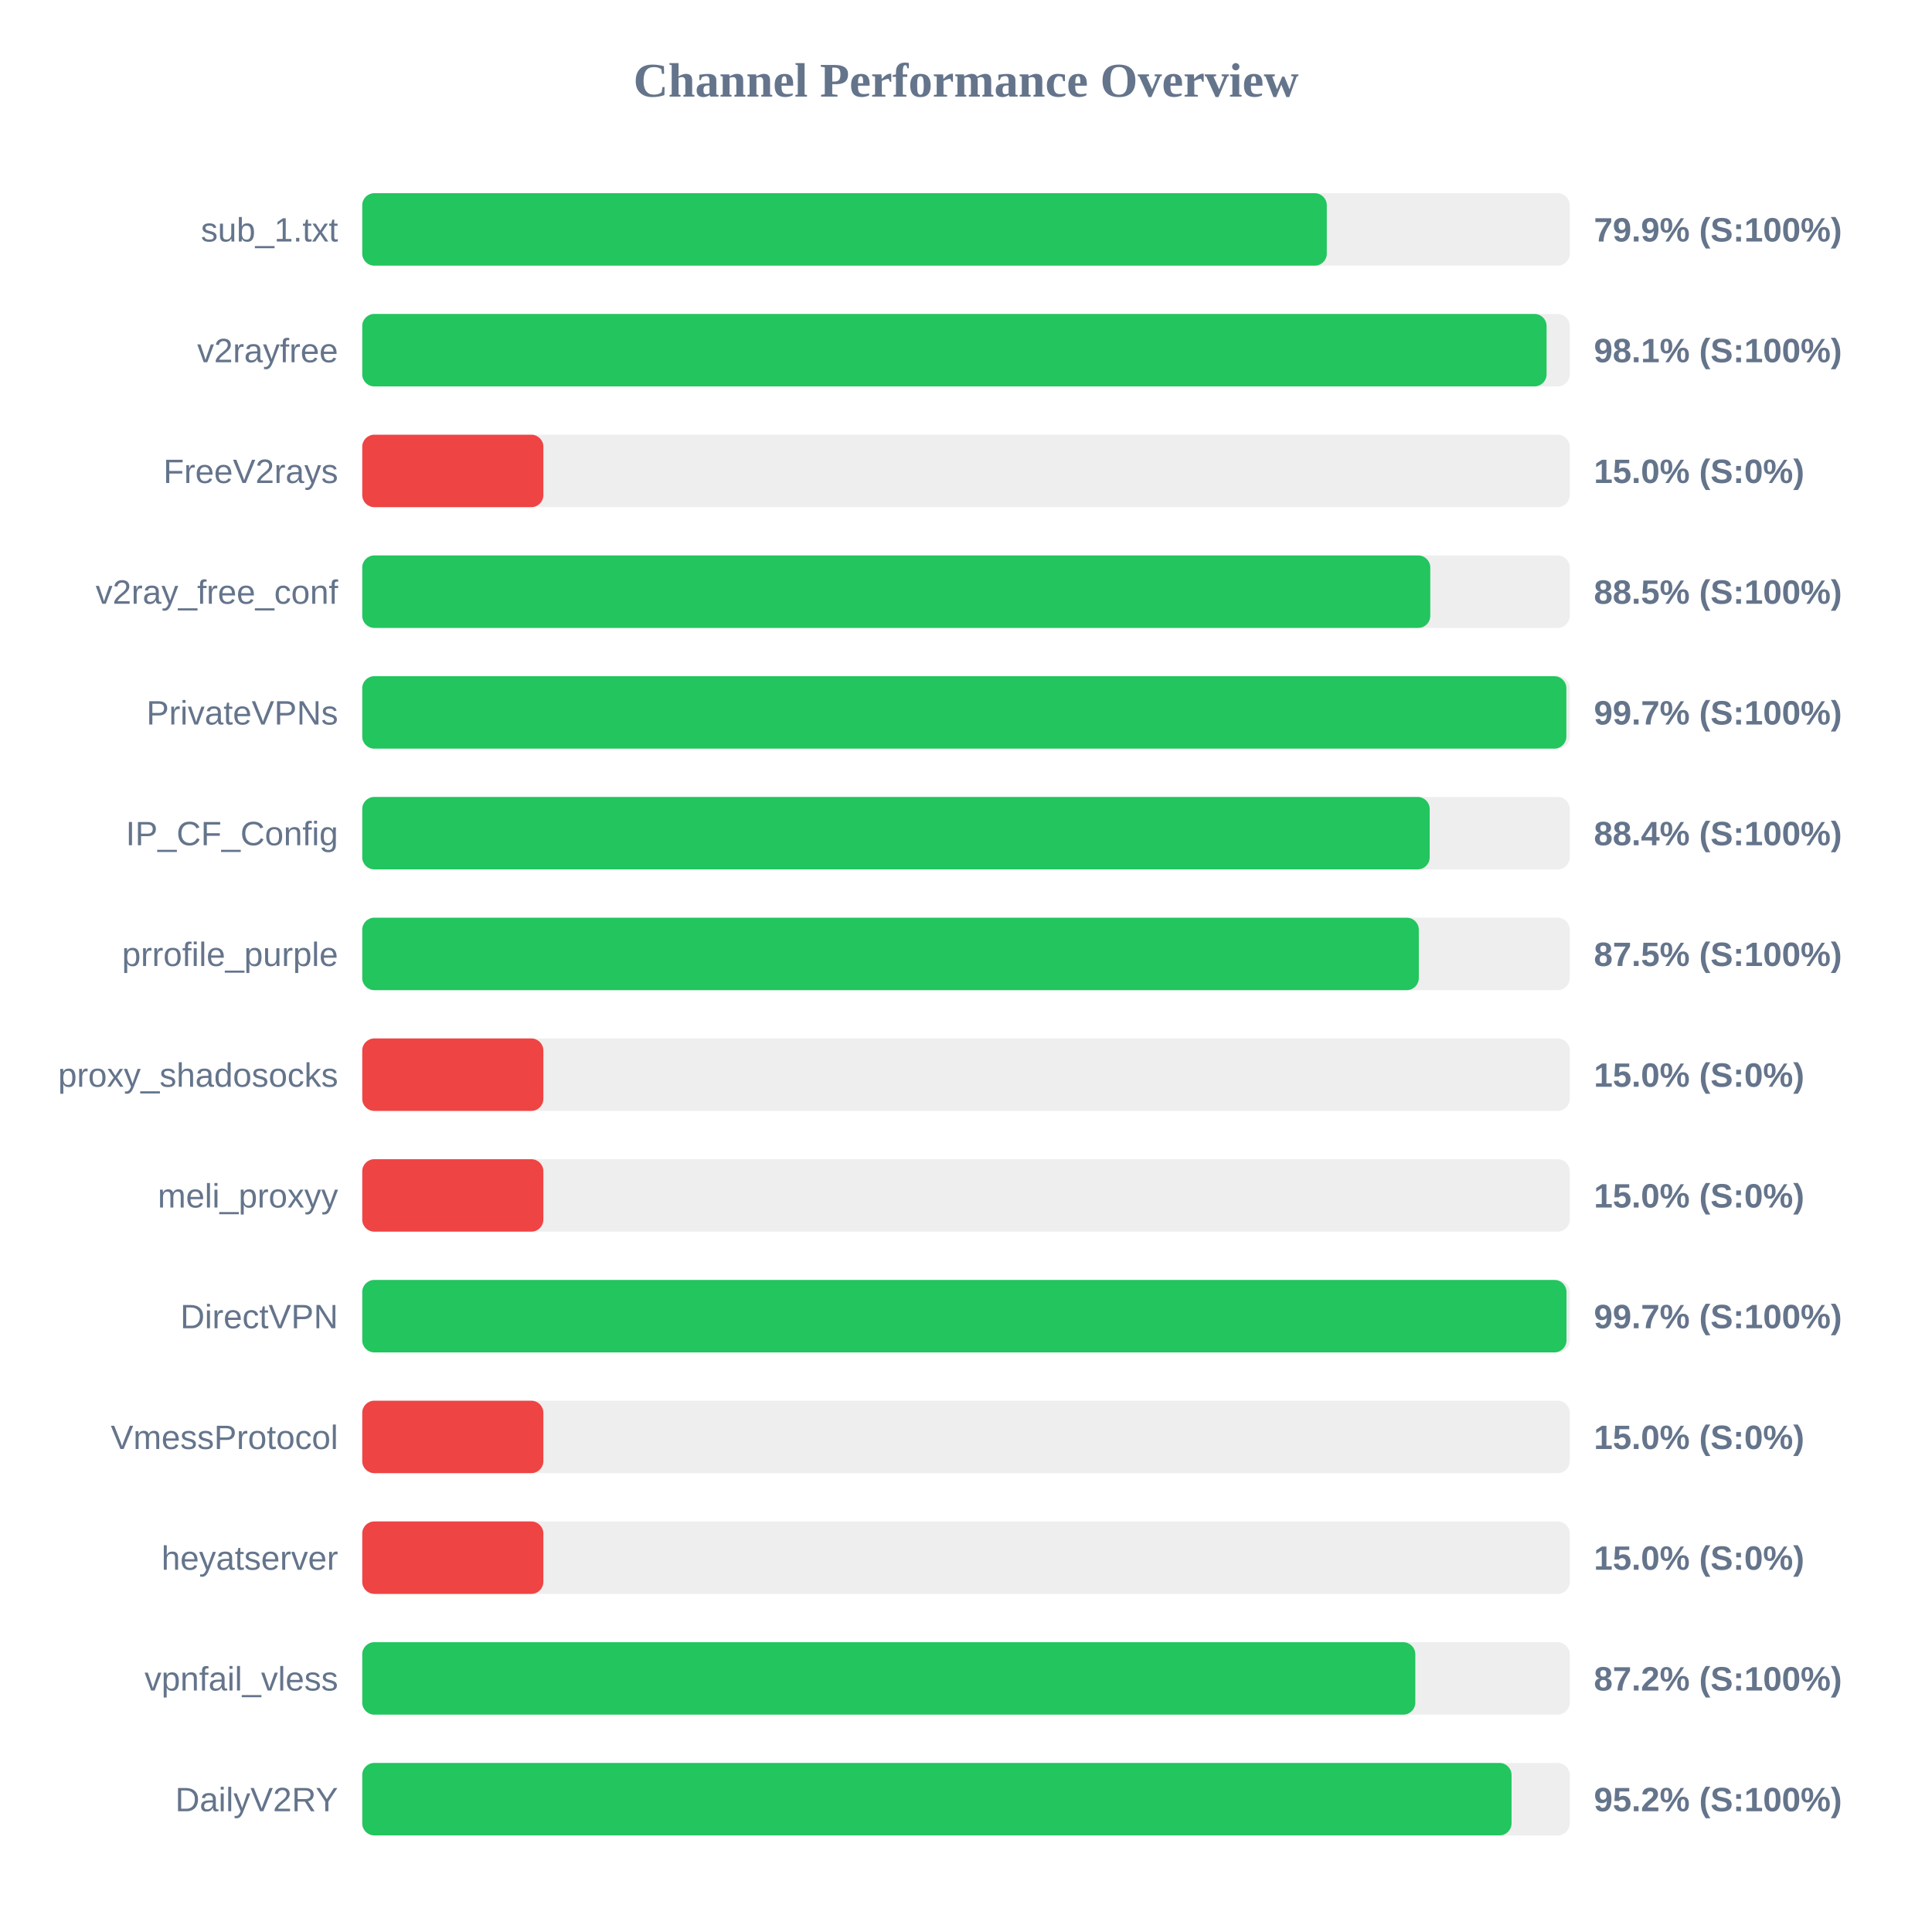
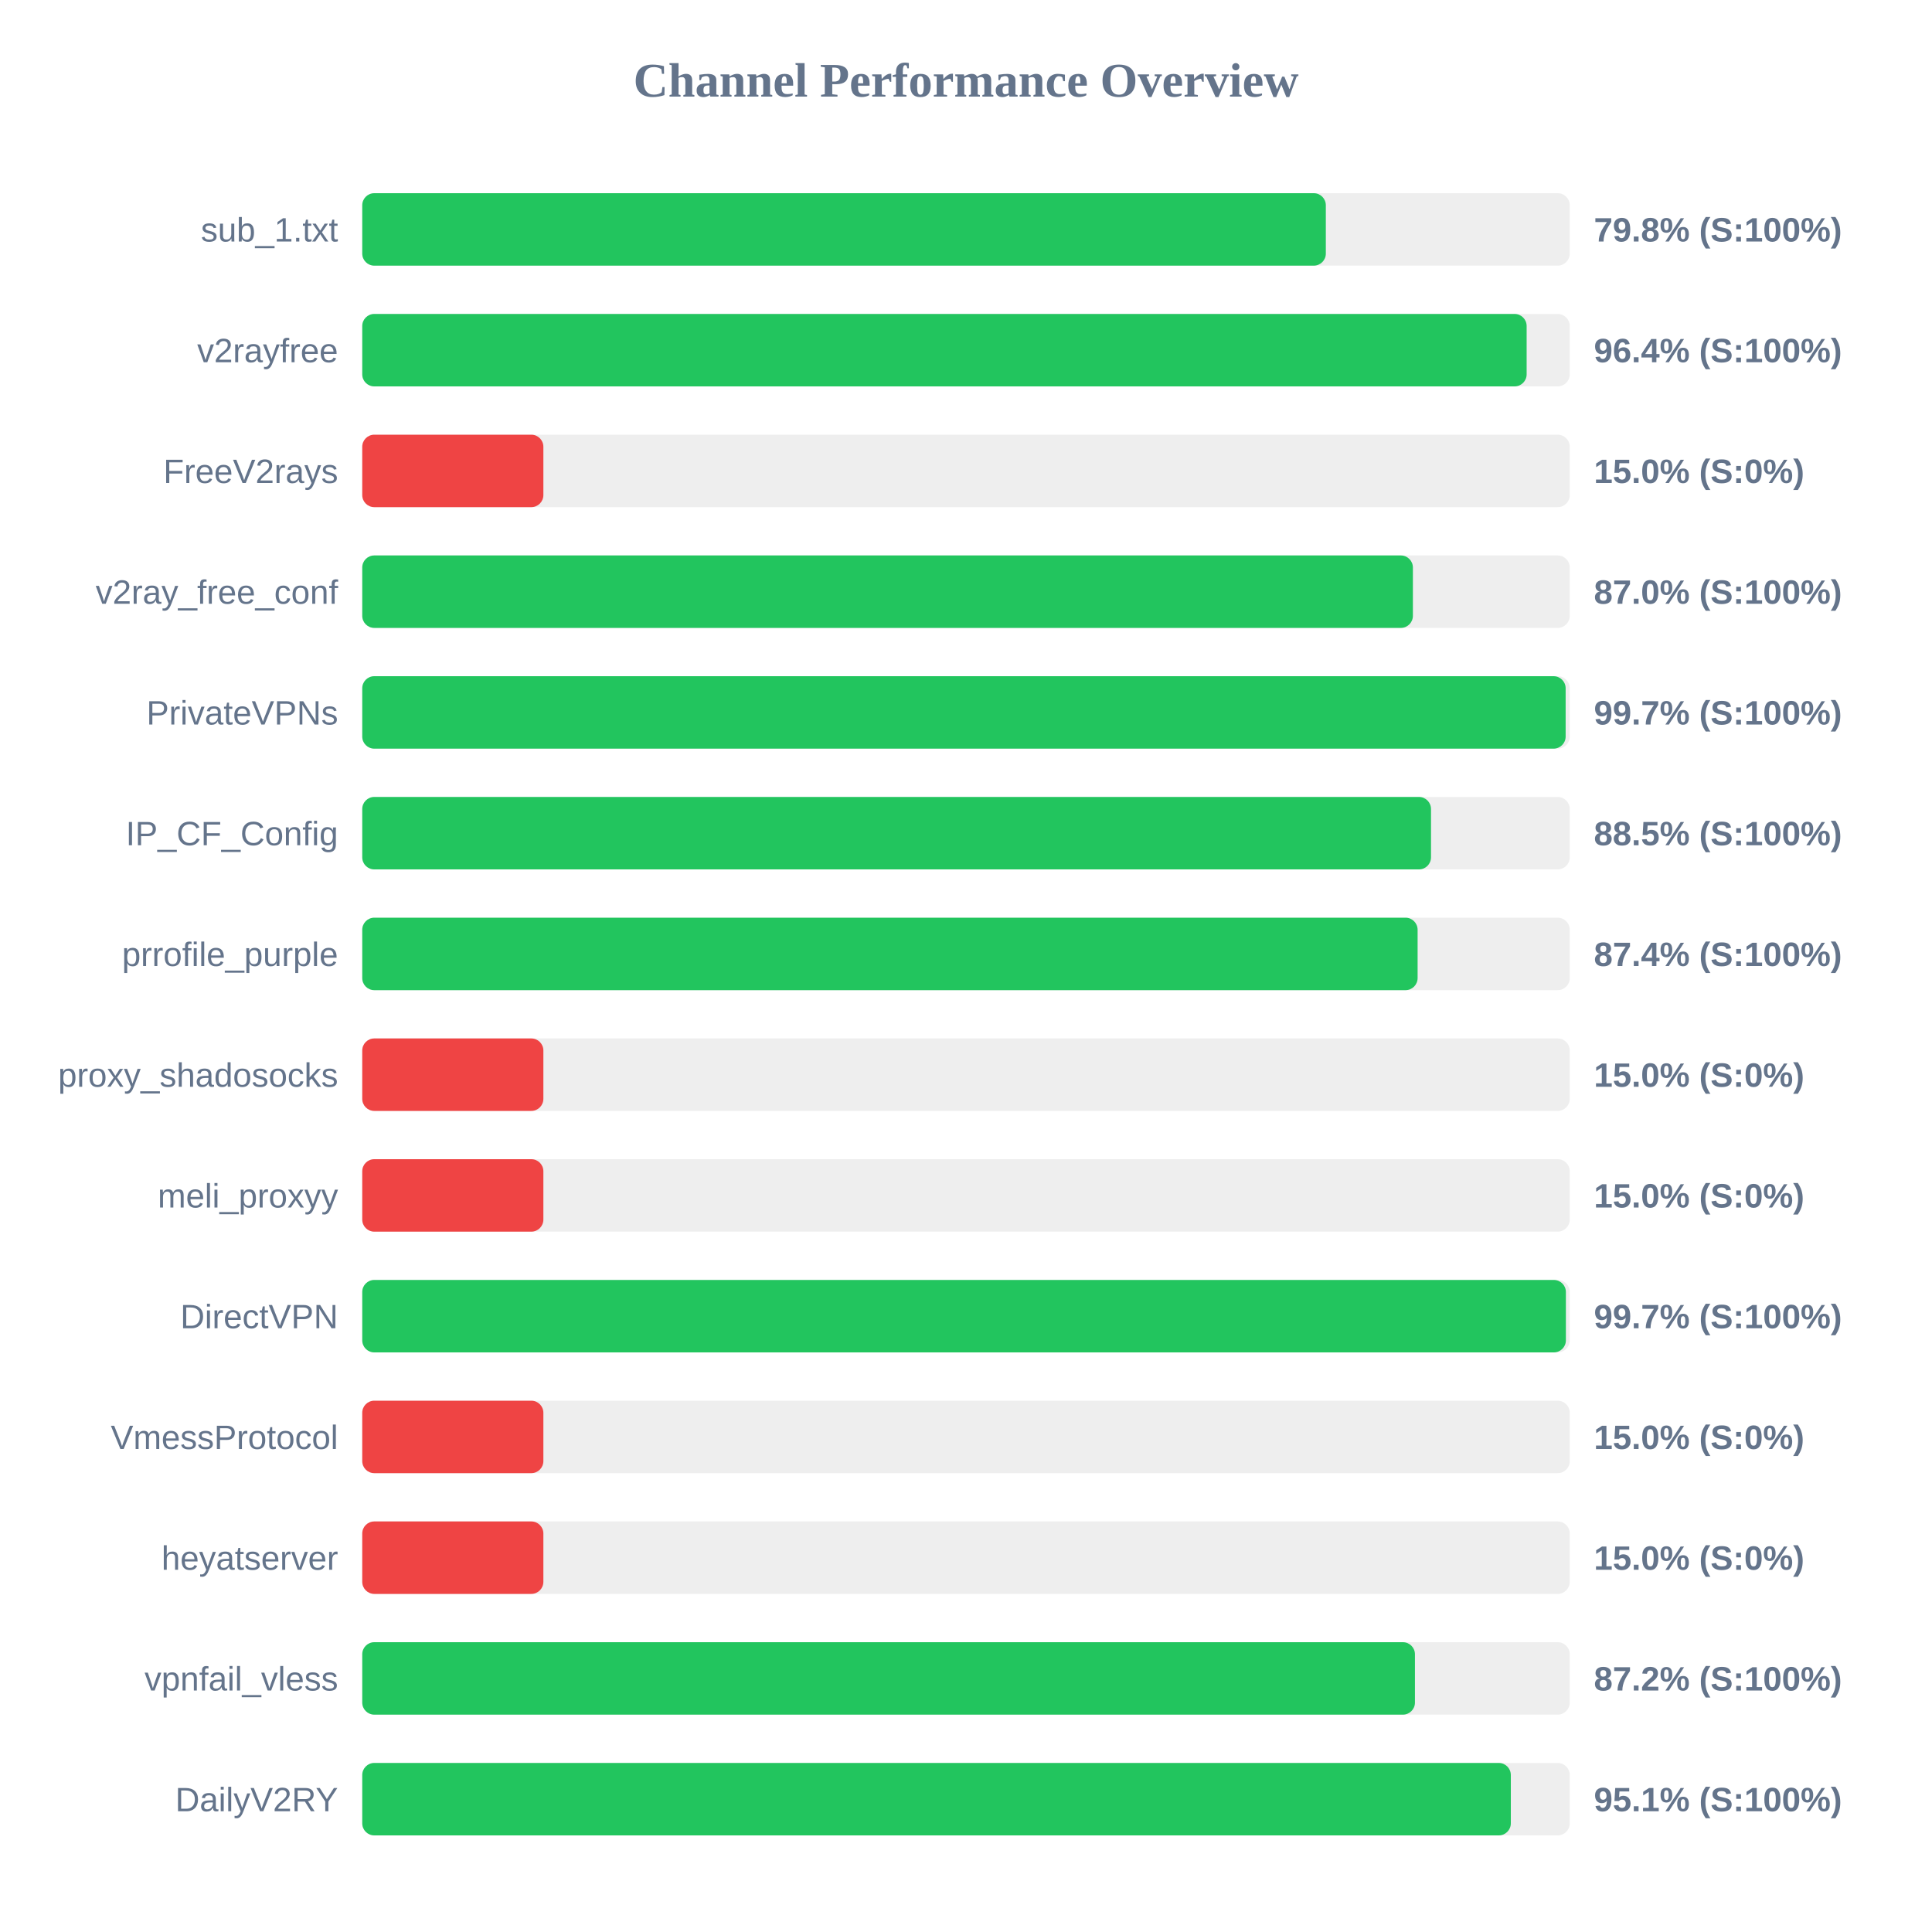
<svg xmlns="http://www.w3.org/2000/svg" width="800" height="800" version="1.1">
  <style>
        .row { font: 14px Arial; fill: #64748b; }
        .score { font: bold 14px Arial; fill: #64748b; }
    </style>
  <text x="400" y="40" text-anchor="middle" font-size="20px" font-weight="bold" fill="#64748b">Channel Performance Overview</text>
  <rect x="150" y="80" width="500" height="30" fill="#eee" rx="5" />
-   <rect x="150" y="80" width="399.4" height="30" fill="#22c55e" rx="5" />
+   <rect x="150" y="80" width="399.0" height="30" fill="#22c55e" rx="5" />
  <text x="140" y="100" text-anchor="end" class="row">sub_1.txt</text>
-   <text x="660" y="100" text-anchor="start" class="score">79.9% (S:100%)</text>
+   <text x="660" y="100" text-anchor="start" class="score">79.8% (S:100%)</text>
  <rect x="150" y="130" width="500" height="30" fill="#eee" rx="5" />
-   <rect x="150" y="130" width="490.4" height="30" fill="#22c55e" rx="5" />
+   <rect x="150" y="130" width="482.15" height="30" fill="#22c55e" rx="5" />
  <text x="140" y="150" text-anchor="end" class="row">v2rayfree</text>
-   <text x="660" y="150" text-anchor="start" class="score">98.1% (S:100%)</text>
+   <text x="660" y="150" text-anchor="start" class="score">96.4% (S:100%)</text>
  <rect x="150" y="180" width="500" height="30" fill="#eee" rx="5" />
  <rect x="150" y="180" width="75.0" height="30" fill="#ef4444" rx="5" />
  <text x="140" y="200" text-anchor="end" class="row">FreeV2rays</text>
  <text x="660" y="200" text-anchor="start" class="score">15.0% (S:0%)</text>
  <rect x="150" y="230" width="500" height="30" fill="#eee" rx="5" />
-   <rect x="150" y="230" width="442.25" height="30" fill="#22c55e" rx="5" />
+   <rect x="150" y="230" width="435.05" height="30" fill="#22c55e" rx="5" />
  <text x="140" y="250" text-anchor="end" class="row">v2ray_free_conf</text>
-   <text x="660" y="250" text-anchor="start" class="score">88.5% (S:100%)</text>
+   <text x="660" y="250" text-anchor="start" class="score">87.0% (S:100%)</text>
  <rect x="150" y="280" width="500" height="30" fill="#eee" rx="5" />
-   <rect x="150" y="280" width="498.6" height="30" fill="#22c55e" rx="5" />
+   <rect x="150" y="280" width="498.3" height="30" fill="#22c55e" rx="5" />
  <text x="140" y="300" text-anchor="end" class="row">PrivateVPNs</text>
  <text x="660" y="300" text-anchor="start" class="score">99.7% (S:100%)</text>
  <rect x="150" y="330" width="500" height="30" fill="#eee" rx="5" />
-   <rect x="150" y="330" width="442.0" height="30" fill="#22c55e" rx="5" />
+   <rect x="150" y="330" width="442.55" height="30" fill="#22c55e" rx="5" />
  <text x="140" y="350" text-anchor="end" class="row">IP_CF_Config</text>
-   <text x="660" y="350" text-anchor="start" class="score">88.4% (S:100%)</text>
+   <text x="660" y="350" text-anchor="start" class="score">88.5% (S:100%)</text>
  <rect x="150" y="380" width="500" height="30" fill="#eee" rx="5" />
-   <rect x="150" y="380" width="437.5" height="30" fill="#22c55e" rx="5" />
+   <rect x="150" y="380" width="437.0" height="30" fill="#22c55e" rx="5" />
  <text x="140" y="400" text-anchor="end" class="row">prrofile_purple</text>
-   <text x="660" y="400" text-anchor="start" class="score">87.5% (S:100%)</text>
+   <text x="660" y="400" text-anchor="start" class="score">87.4% (S:100%)</text>
  <rect x="150" y="430" width="500" height="30" fill="#eee" rx="5" />
  <rect x="150" y="430" width="75.0" height="30" fill="#ef4444" rx="5" />
  <text x="140" y="450" text-anchor="end" class="row">proxy_shadosocks</text>
  <text x="660" y="450" text-anchor="start" class="score">15.0% (S:0%)</text>
  <rect x="150" y="480" width="500" height="30" fill="#eee" rx="5" />
  <rect x="150" y="480" width="75.0" height="30" fill="#ef4444" rx="5" />
  <text x="140" y="500" text-anchor="end" class="row">meli_proxyy</text>
  <text x="660" y="500" text-anchor="start" class="score">15.0% (S:0%)</text>
  <rect x="150" y="530" width="500" height="30" fill="#eee" rx="5" />
-   <rect x="150" y="530" width="498.65" height="30" fill="#22c55e" rx="5" />
+   <rect x="150" y="530" width="498.4" height="30" fill="#22c55e" rx="5" />
  <text x="140" y="550" text-anchor="end" class="row">DirectVPN</text>
  <text x="660" y="550" text-anchor="start" class="score">99.7% (S:100%)</text>
  <rect x="150" y="580" width="500" height="30" fill="#eee" rx="5" />
  <rect x="150" y="580" width="75.0" height="30" fill="#ef4444" rx="5" />
  <text x="140" y="600" text-anchor="end" class="row">VmessProtocol</text>
  <text x="660" y="600" text-anchor="start" class="score">15.0% (S:0%)</text>
  <rect x="150" y="630" width="500" height="30" fill="#eee" rx="5" />
  <rect x="150" y="630" width="75.0" height="30" fill="#ef4444" rx="5" />
  <text x="140" y="650" text-anchor="end" class="row">heyatserver</text>
  <text x="660" y="650" text-anchor="start" class="score">15.0% (S:0%)</text>
  <rect x="150" y="680" width="500" height="30" fill="#eee" rx="5" />
-   <rect x="150" y="680" width="436.05" height="30" fill="#22c55e" rx="5" />
+   <rect x="150" y="680" width="435.9" height="30" fill="#22c55e" rx="5" />
  <text x="140" y="700" text-anchor="end" class="row">vpnfail_vless</text>
  <text x="660" y="700" text-anchor="start" class="score">87.2% (S:100%)</text>
  <rect x="150" y="730" width="500" height="30" fill="#eee" rx="5" />
-   <rect x="150" y="730" width="475.9" height="30" fill="#22c55e" rx="5" />
+   <rect x="150" y="730" width="475.6" height="30" fill="#22c55e" rx="5" />
  <text x="140" y="750" text-anchor="end" class="row">DailyV2RY</text>
-   <text x="660" y="750" text-anchor="start" class="score">95.2% (S:100%)</text>
+   <text x="660" y="750" text-anchor="start" class="score">95.1% (S:100%)</text>
</svg>
